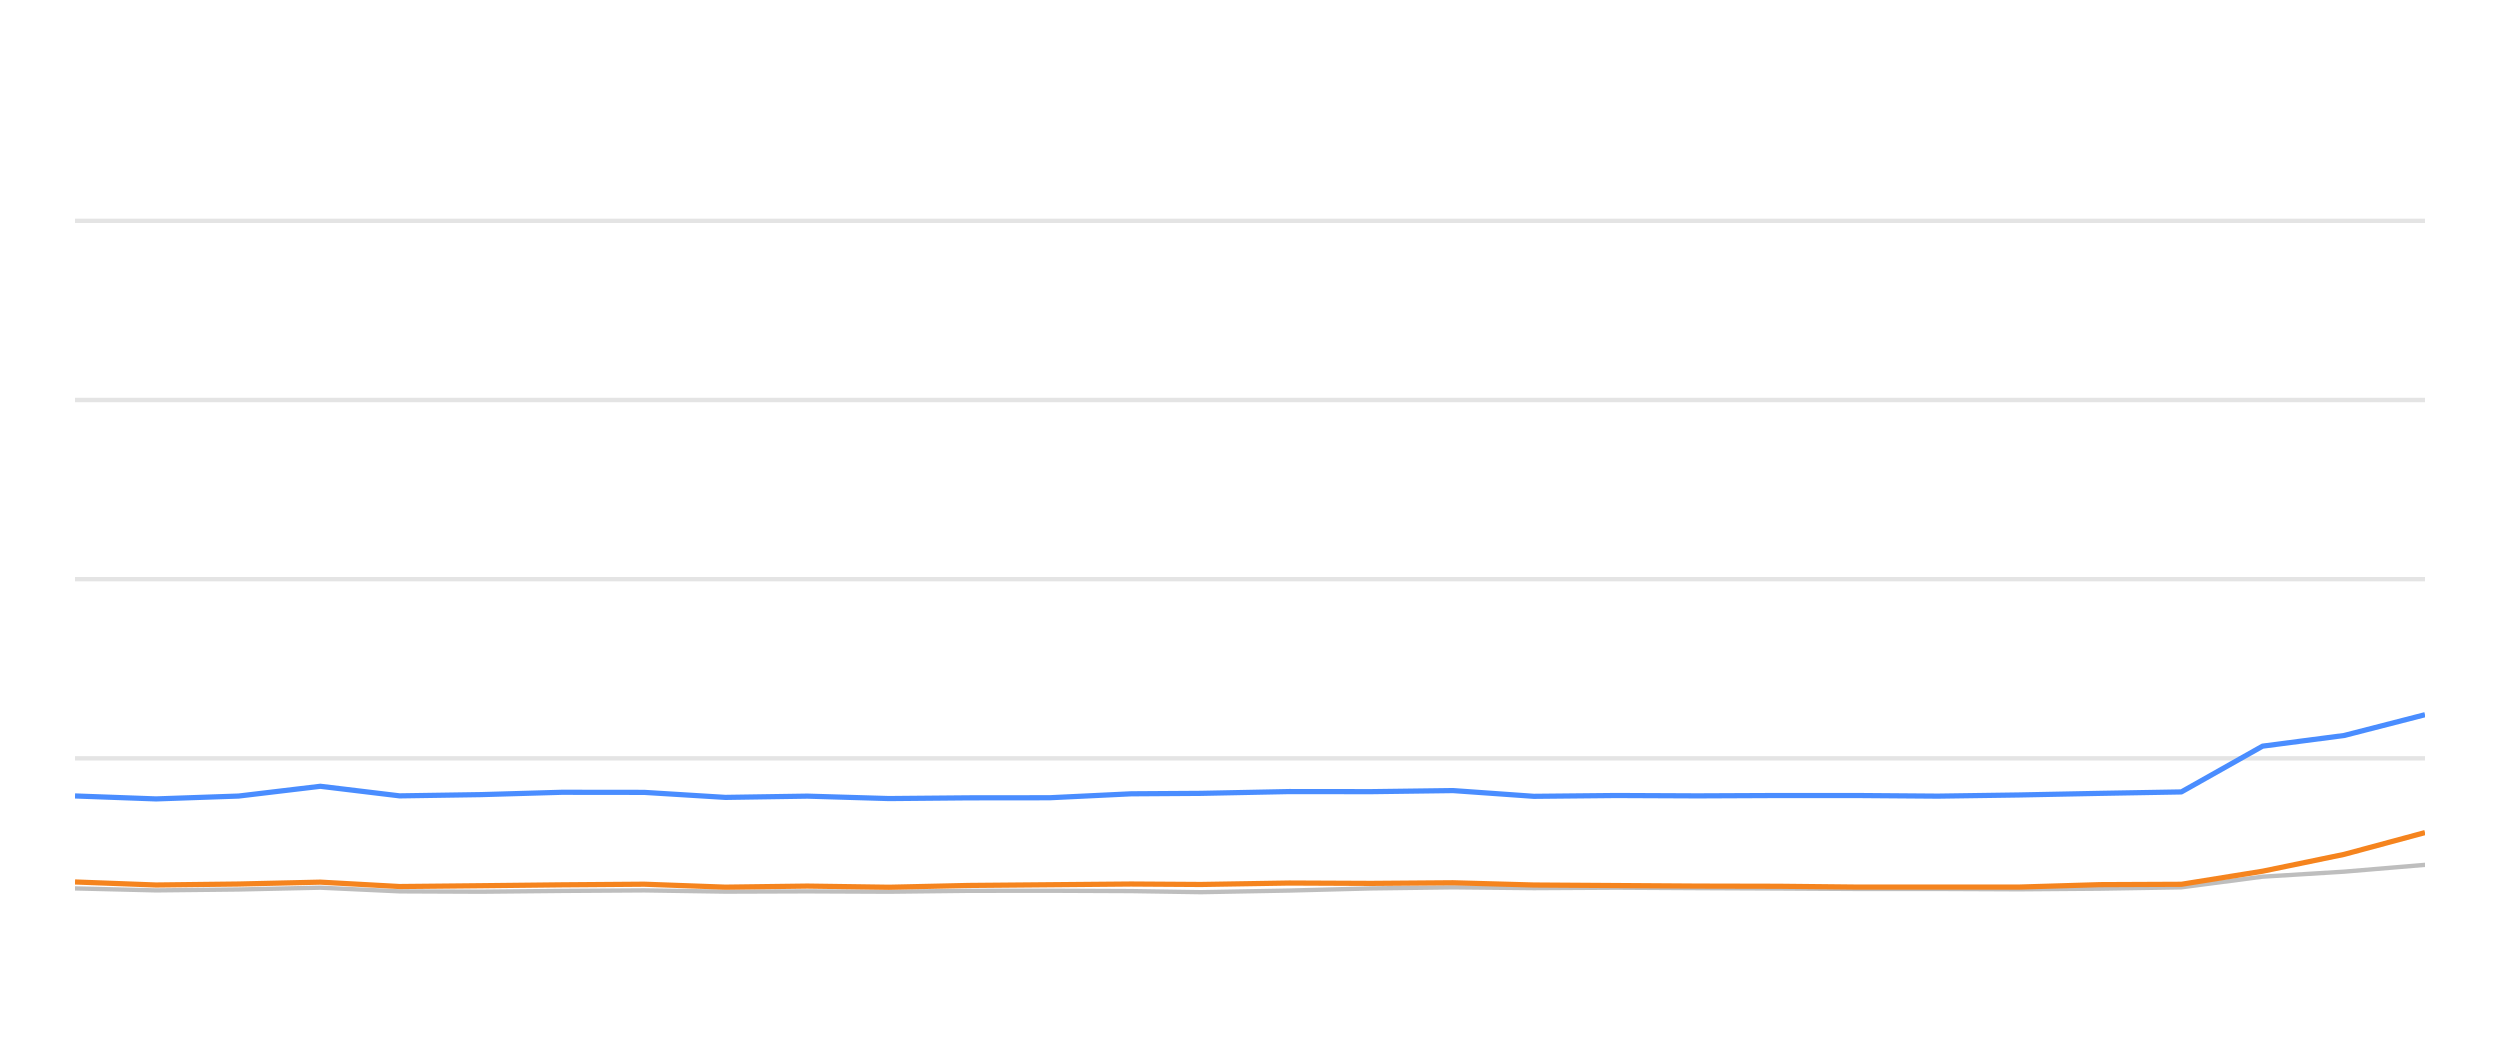
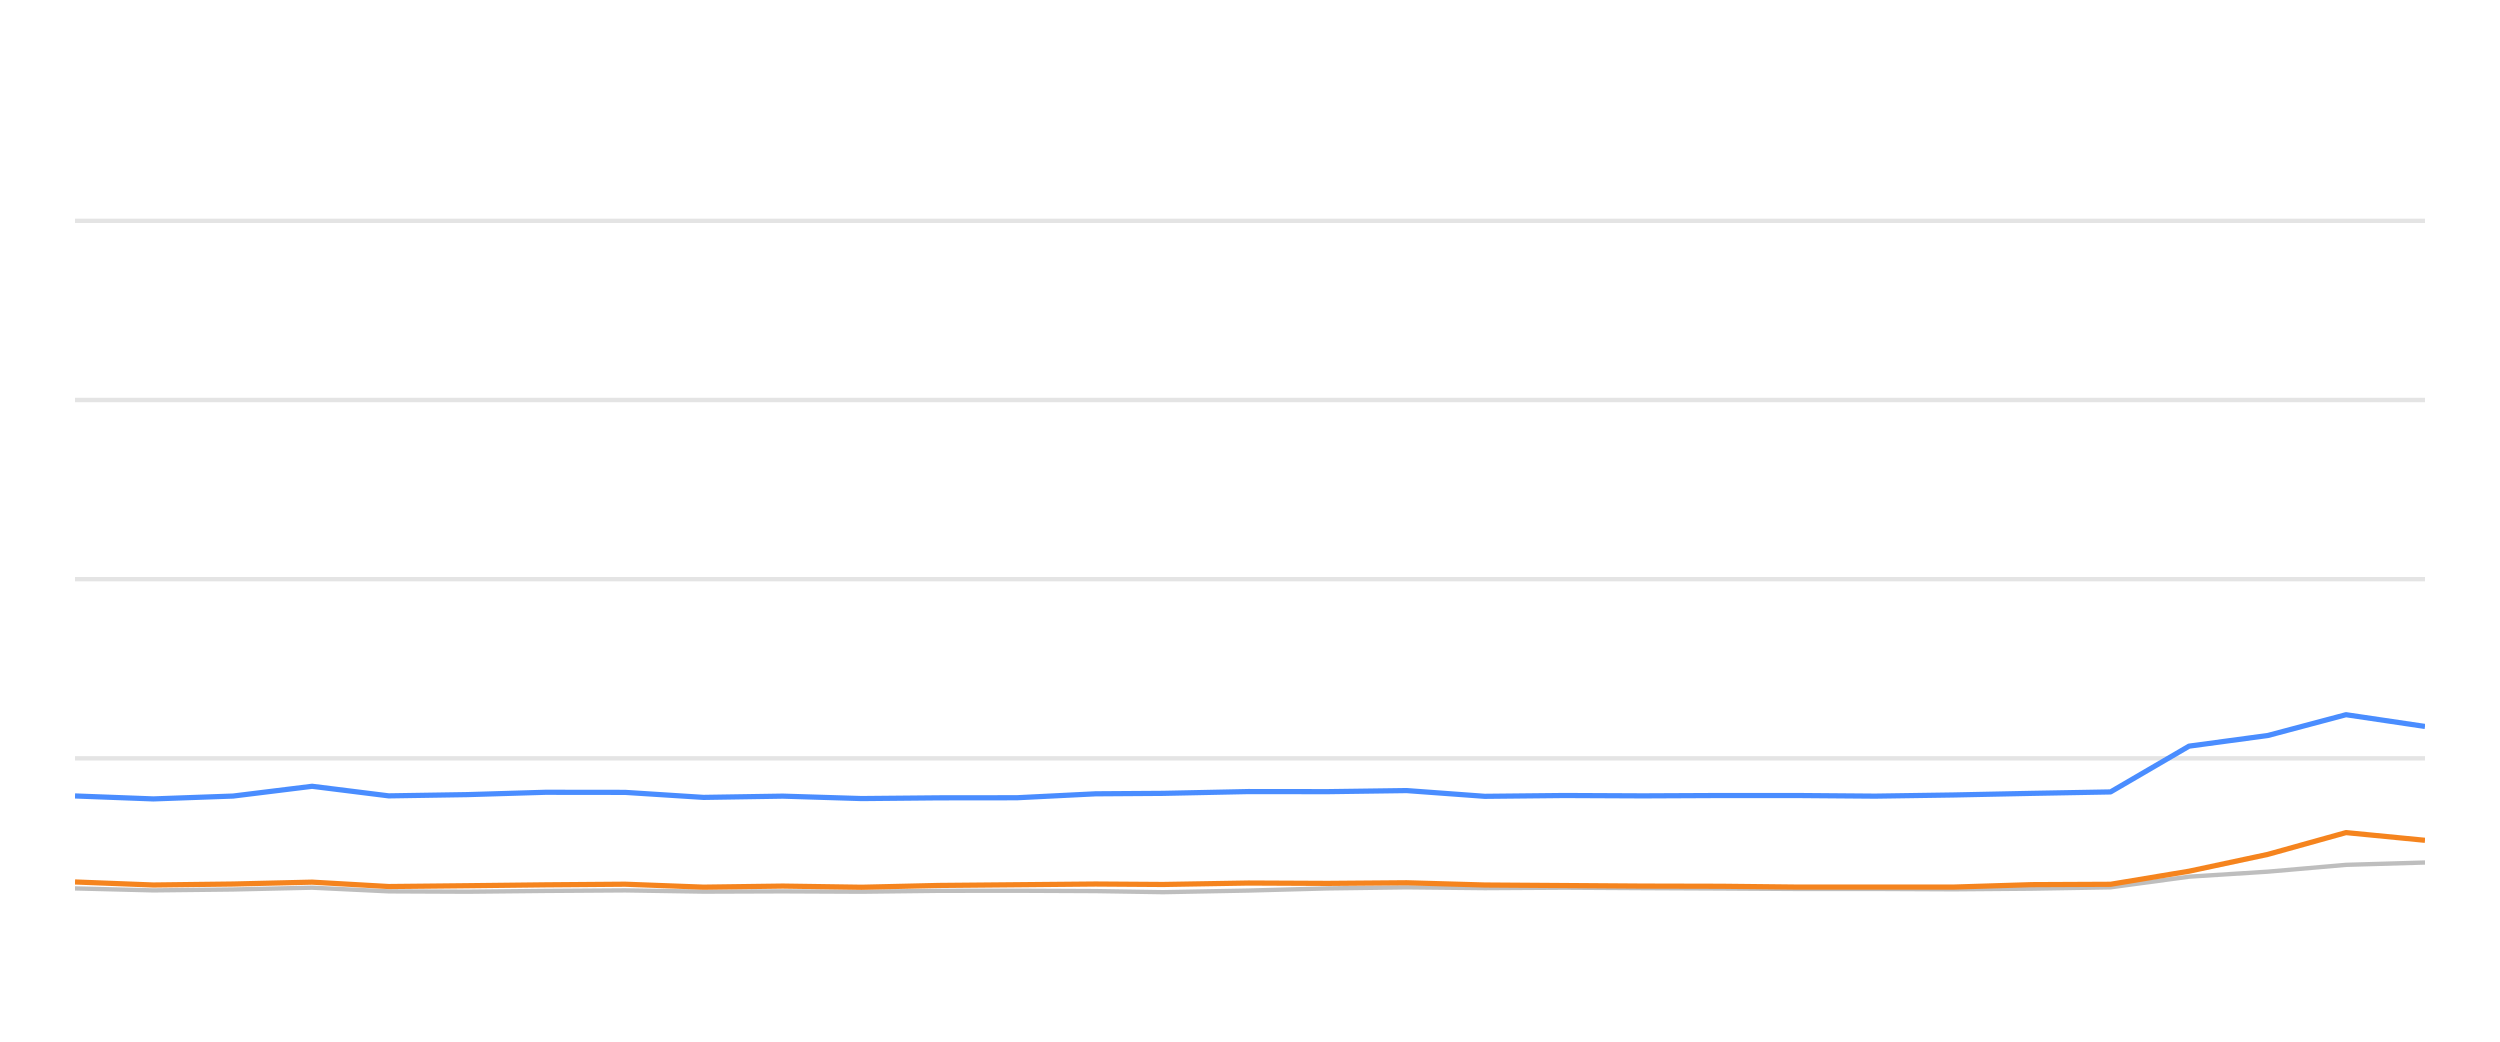
<svg xmlns="http://www.w3.org/2000/svg" width="288pt" height="120pt" viewBox="0 0 288 120" version="1.1">
  <defs>
    <style type="text/css">*{stroke-linejoin: round; stroke-linecap: butt}</style>
  </defs>
  <g id="figure_1">
    <g id="patch_1">
      <path d="M 0 120  L 288 120  L 288 0  L 0 0  L 0 120  z " style="fill: none; opacity: 0" />
    </g>
    <g id="axes_1">
      <g id="patch_2">
        <path d="M 8.64 108  L 279.36 108  L 279.36 4.8  L 8.64 4.8  L 8.64 108  z " style="fill: none" />
      </g>
      <g id="matplotlib.axis_1" />
      <g id="matplotlib.axis_2" />
      <g id="line2d_1">
-         <path d="M 8.64 87.36  L 279.36 87.36  " clip-path="url(#pf7023bf81a)" style="fill: none; stroke: #b2b2b2; stroke-opacity: 0.35; stroke-width: 0.5; stroke-linecap: square" />
+         <path d="M 8.64 87.36  L 279.36 87.36  " clip-path="url(#pcc8a103f69)" style="fill: none; stroke: #b2b2b2; stroke-opacity: 0.35; stroke-width: 0.5; stroke-linecap: square" />
      </g>
      <g id="line2d_2">
-         <path d="M 8.64 66.72  L 279.36 66.72  " clip-path="url(#pf7023bf81a)" style="fill: none; stroke: #b2b2b2; stroke-opacity: 0.35; stroke-width: 0.5; stroke-linecap: square" />
+         <path d="M 8.64 66.72  L 279.36 66.72  " clip-path="url(#pcc8a103f69)" style="fill: none; stroke: #b2b2b2; stroke-opacity: 0.35; stroke-width: 0.5; stroke-linecap: square" />
      </g>
      <g id="line2d_3">
-         <path d="M 8.64 46.08  L 279.36 46.08  " clip-path="url(#pf7023bf81a)" style="fill: none; stroke: #b2b2b2; stroke-opacity: 0.35; stroke-width: 0.5; stroke-linecap: square" />
+         <path d="M 8.64 46.08  L 279.36 46.08  " clip-path="url(#pcc8a103f69)" style="fill: none; stroke: #b2b2b2; stroke-opacity: 0.35; stroke-width: 0.5; stroke-linecap: square" />
      </g>
      <g id="line2d_4">
-         <path d="M 8.64 25.44  L 279.36 25.44  " clip-path="url(#pf7023bf81a)" style="fill: none; stroke: #b2b2b2; stroke-opacity: 0.35; stroke-width: 0.5; stroke-linecap: square" />
+         <path d="M 8.64 25.44  L 279.36 25.44  " clip-path="url(#pcc8a103f69)" style="fill: none; stroke: #b2b2b2; stroke-opacity: 0.35; stroke-width: 0.5; stroke-linecap: square" />
      </g>
      <g id="line2d_5">
-         <path d="M 8.64 102.345  L 17.976 102.572  L 27.49 102.468  L 36.905 102.262  L 46.041 102.685  L 55.426 102.726  L 64.721 102.634  L 74.212 102.572  L 83.569 102.716  L 93.008 102.685  L 102.412 102.726  L 111.581 102.623  L 120.909 102.613  L 130.302 102.654  L 138.336 102.778  L 148.508 102.592  L 157.972 102.345  L 167.382 102.221  L 176.696 102.314  L 186.178 102.262  L 195.56 102.314  L 204.912 102.355  L 213.83 102.407  L 223.236 102.407  L 232.582 102.448  L 241.92 102.376  L 251.293 102.221  L 260.65 100.993  L 270.048 100.415  L 279.36 99.63  " clip-path="url(#pf7023bf81a)" style="fill: none; stroke: #bebebe; stroke-width: 0.5; stroke-linecap: round" />
+         <path d="M 8.64 102.345  L 17.662 102.572  L 26.856 102.468  L 35.955 102.262  L 44.783 102.685  L 53.853 102.726  L 62.835 102.634  L 72.008 102.572  L 81.05 102.716  L 90.171 102.685  L 99.26 102.726  L 108.12 102.623  L 117.135 102.613  L 126.212 102.654  L 133.976 102.778  L 143.806 102.592  L 152.952 102.345  L 162.045 102.221  L 171.046 102.314  L 180.21 102.262  L 189.276 102.314  L 198.314 102.355  L 206.932 102.407  L 216.021 102.407  L 225.054 102.448  L 234.077 102.376  L 243.135 102.221  L 252.178 100.993  L 261.26 100.415  L 270.259 99.63  L 279.36 99.362  " clip-path="url(#pcc8a103f69)" style="fill: none; stroke: #bebebe; stroke-width: 0.5; stroke-linecap: round" />
      </g>
      <g id="line2d_6">
-         <path d="M 8.64 91.694  L 17.976 92.035  L 27.49 91.705  L 36.905 90.58  L 46.041 91.684  L 55.426 91.54  L 64.721 91.271  L 74.212 91.282  L 83.569 91.86  L 93.008 91.715  L 102.412 91.994  L 111.581 91.911  L 120.909 91.901  L 130.302 91.447  L 138.336 91.395  L 148.508 91.189  L 157.972 91.199  L 167.382 91.075  L 176.696 91.736  L 186.178 91.643  L 195.56 91.684  L 204.912 91.643  L 213.83 91.643  L 223.236 91.715  L 232.582 91.581  L 241.92 91.395  L 251.293 91.23  L 260.65 85.956  L 270.048 84.728  L 279.36 82.334  " clip-path="url(#pf7023bf81a)" style="fill: none; stroke: #4a8dff; stroke-width: 0.6" />
+         <path d="M 8.64 91.694  L 17.662 92.035  L 26.856 91.705  L 35.955 90.58  L 44.783 91.684  L 53.853 91.54  L 62.835 91.271  L 72.008 91.282  L 81.05 91.86  L 90.171 91.715  L 99.26 91.994  L 108.12 91.911  L 117.135 91.901  L 126.212 91.447  L 133.976 91.395  L 143.806 91.189  L 152.952 91.199  L 162.045 91.075  L 171.046 91.736  L 180.21 91.643  L 189.276 91.684  L 198.314 91.643  L 206.932 91.643  L 216.021 91.715  L 225.054 91.581  L 234.077 91.395  L 243.135 91.23  L 252.178 85.956  L 261.26 84.728  L 270.259 82.334  L 279.36 83.686  " clip-path="url(#pcc8a103f69)" style="fill: none; stroke: #4a8dff; stroke-width: 0.6" />
      </g>
      <g id="line2d_7">
-         <path d="M 8.64 101.602  L 17.976 101.952  L 27.49 101.839  L 36.905 101.622  L 46.041 102.128  L 55.426 102.035  L 64.721 101.932  L 74.212 101.86  L 83.569 102.2  L 93.008 102.076  L 102.412 102.21  L 111.581 102.004  L 120.909 101.922  L 130.302 101.839  L 138.336 101.891  L 148.508 101.725  L 157.972 101.767  L 167.382 101.694  L 176.696 101.952  L 186.178 102.014  L 195.56 102.076  L 204.912 102.097  L 213.83 102.19  L 223.236 102.19  L 232.582 102.19  L 241.92 101.911  L 251.293 101.87  L 260.65 100.363  L 270.048 98.423  L 279.36 95.915  " clip-path="url(#pf7023bf81a)" style="fill: none; stroke: #f5841e; stroke-width: 0.6" />
+         <path d="M 8.64 101.602  L 17.662 101.952  L 26.856 101.839  L 35.955 101.622  L 44.783 102.128  L 53.853 102.035  L 62.835 101.932  L 72.008 101.86  L 81.05 102.2  L 90.171 102.076  L 99.26 102.21  L 108.12 102.004  L 117.135 101.922  L 126.212 101.839  L 133.976 101.891  L 143.806 101.725  L 152.952 101.767  L 162.045 101.694  L 171.046 101.952  L 180.21 102.014  L 189.276 102.076  L 198.314 102.097  L 206.932 102.19  L 216.021 102.19  L 225.054 102.19  L 234.077 101.911  L 243.135 101.87  L 252.178 100.363  L 261.26 98.423  L 270.259 95.915  L 279.36 96.803  " clip-path="url(#pcc8a103f69)" style="fill: none; stroke: #f5841e; stroke-width: 0.6" />
      </g>
    </g>
  </g>
  <defs>
-     <clipPath id="pf7023bf81a">
+     <clipPath id="pcc8a103f69">
      <rect x="8.64" y="4.8" width="270.72" height="103.2" />
    </clipPath>
  </defs>
</svg>
